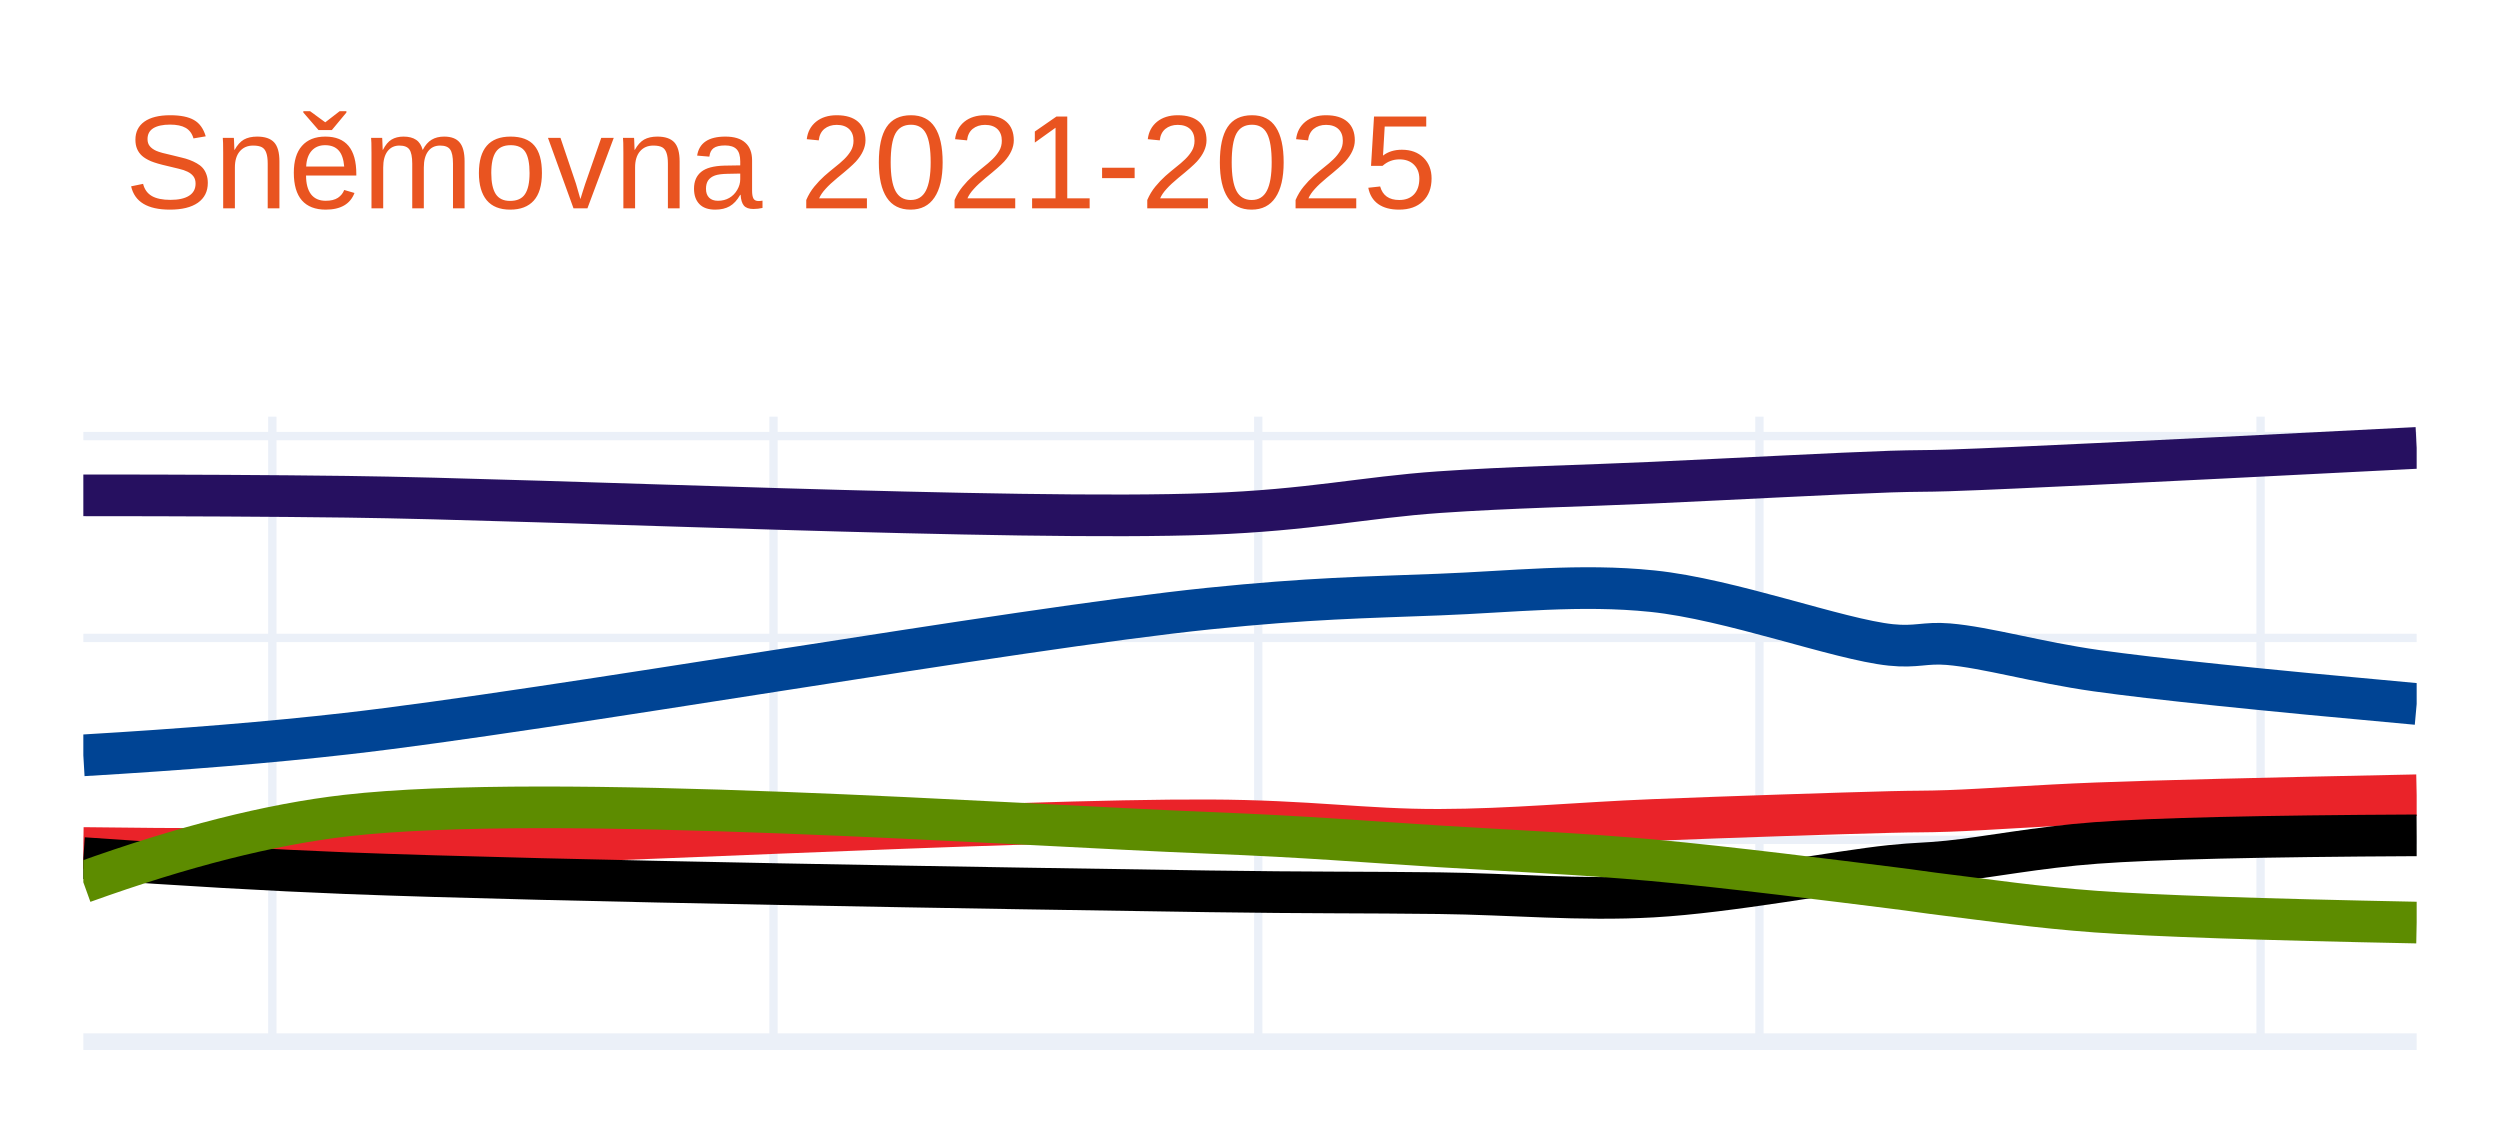
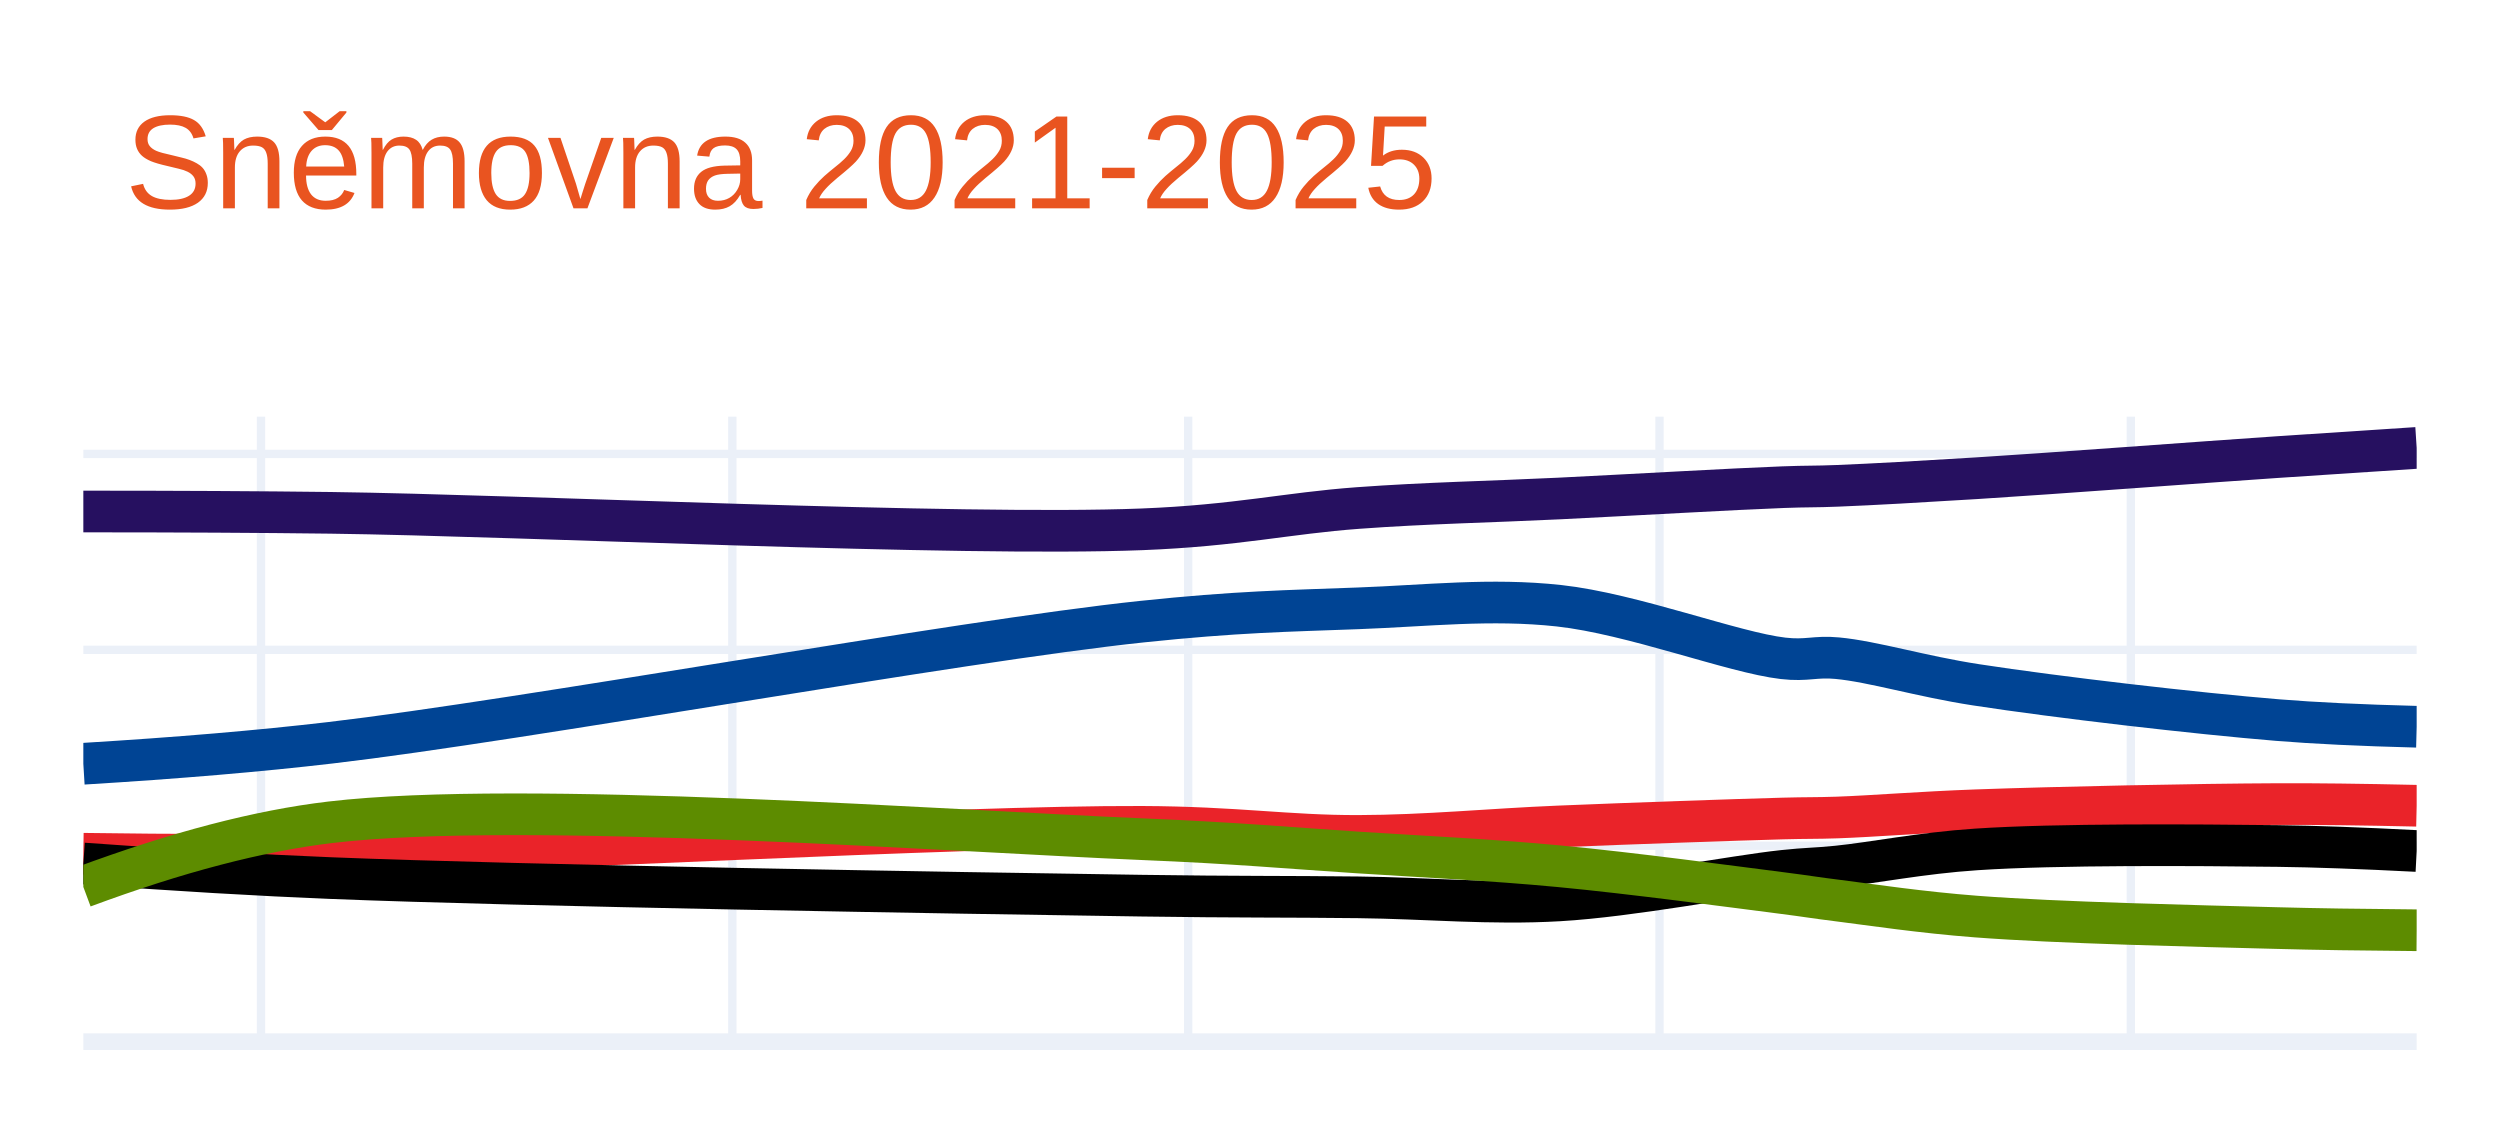
<svg xmlns="http://www.w3.org/2000/svg" class="main-svg" width="300" height="135" style="" viewBox="0 0 300 135">
  <rect x="0" y="0" width="300" height="135" style="fill: rgb(255, 255, 255); fill-opacity: 1;" />
-   <defs id="defs-2b0efb">
+   <defs id="defs-20ce82">
    <g class="clips">
-       <clipPath id="clip2b0efbxyplot" class="plotclip">
+       <clipPath id="clip20ce82xyplot" class="plotclip">
        <rect width="280" height="75" />
      </clipPath>
-       <clipPath class="axesclip" id="clip2b0efbx">
+       <clipPath class="axesclip" id="clip20ce82x">
        <rect x="10" y="0" width="280" height="135" />
      </clipPath>
-       <clipPath class="axesclip" id="clip2b0efby">
+       <clipPath class="axesclip" id="clip20ce82y">
        <rect x="0" y="50" width="300" height="75" />
      </clipPath>
-       <clipPath class="axesclip" id="clip2b0efbxy">
+       <clipPath class="axesclip" id="clip20ce82xy">
        <rect x="10" y="50" width="280" height="75" />
      </clipPath>
    </g>
    <g class="gradients" />
    <g class="patterns" />
  </defs>
  <g class="bglayer" />
  <g class="layer-below">
    <g class="imagelayer" />
    <g class="shapelayer" />
  </g>
  <g class="cartesianlayer">
    <g class="subplot xy">
      <g class="layer-subplot">
        <g class="shapelayer" />
        <g class="imagelayer" />
      </g>
      <g class="minor-gridlayer">
        <g class="x" />
        <g class="y" />
      </g>
      <g class="gridlayer">
        <g class="x">
-           <path class="xgrid crisp" transform="translate(32.68,0)" d="M0,50v75" style="stroke: rgb(235, 240, 248); stroke-opacity: 1; stroke-width: 1px;" />
-           <path class="xgrid crisp" transform="translate(92.82,0)" d="M0,50v75" style="stroke: rgb(235, 240, 248); stroke-opacity: 1; stroke-width: 1px;" />
-           <path class="xgrid crisp" transform="translate(150.99,0)" d="M0,50v75" style="stroke: rgb(235, 240, 248); stroke-opacity: 1; stroke-width: 1px;" />
-           <path class="xgrid crisp" transform="translate(211.13,0)" d="M0,50v75" style="stroke: rgb(235, 240, 248); stroke-opacity: 1; stroke-width: 1px;" />
-           <path class="xgrid crisp" transform="translate(271.27,0)" d="M0,50v75" style="stroke: rgb(235, 240, 248); stroke-opacity: 1; stroke-width: 1px;" />
+           <path class="xgrid crisp" transform="translate(31.32,0)" d="M0,50v75" style="stroke: rgb(235, 240, 248); stroke-opacity: 1; stroke-width: 1px;" />
+           <path class="xgrid crisp" transform="translate(87.88,0)" d="M0,50v75" style="stroke: rgb(235, 240, 248); stroke-opacity: 1; stroke-width: 1px;" />
+           <path class="xgrid crisp" transform="translate(142.58,0)" d="M0,50v75" style="stroke: rgb(235, 240, 248); stroke-opacity: 1; stroke-width: 1px;" />
+           <path class="xgrid crisp" transform="translate(199.14,0)" d="M0,50v75" style="stroke: rgb(235, 240, 248); stroke-opacity: 1; stroke-width: 1px;" />
+           <path class="xgrid crisp" transform="translate(255.7,0)" d="M0,50v75" style="stroke: rgb(235, 240, 248); stroke-opacity: 1; stroke-width: 1px;" />
        </g>
        <g class="y">
-           <path class="ygrid crisp" transform="translate(0,100.78)" d="M10,0h280" style="stroke: rgb(235, 240, 248); stroke-opacity: 1; stroke-width: 1px;" />
-           <path class="ygrid crisp" transform="translate(0,76.55)" d="M10,0h280" style="stroke: rgb(235, 240, 248); stroke-opacity: 1; stroke-width: 1px;" />
-           <path class="ygrid crisp" transform="translate(0,52.33)" d="M10,0h280" style="stroke: rgb(235, 240, 248); stroke-opacity: 1; stroke-width: 1px;" />
+           <path class="ygrid crisp" transform="translate(0,101.49)" d="M10,0h280" style="stroke: rgb(235, 240, 248); stroke-opacity: 1; stroke-width: 1px;" />
+           <path class="ygrid crisp" transform="translate(0,77.98)" d="M10,0h280" style="stroke: rgb(235, 240, 248); stroke-opacity: 1; stroke-width: 1px;" />
+           <path class="ygrid crisp" transform="translate(0,54.47)" d="M10,0h280" style="stroke: rgb(235, 240, 248); stroke-opacity: 1; stroke-width: 1px;" />
        </g>
      </g>
      <g class="zerolinelayer">
        <path class="yzl zl crisp" transform="translate(0,125)" d="M10,0h280" style="stroke: rgb(235, 240, 248); stroke-opacity: 1; stroke-width: 2px;" />
      </g>
      <path class="xlines-below" />
      <path class="ylines-below" />
      <g class="overlines-below" />
      <g class="xaxislayer-below" />
      <g class="yaxislayer-below" />
      <g class="overaxes-below" />
-       <g class="plot" transform="translate(10,50)" clip-path="url(#clip2b0efbxyplot)">
+       <g class="plot" transform="translate(10,50)" clip-path="url(#clip20ce82xyplot)">
        <g class="scatterlayer mlayer">
-           <g class="trace scatter trace39aa1d" style="stroke-miterlimit: 2; opacity: 1;">
+           <g class="trace scatter traceec5185" style="stroke-miterlimit: 2; opacity: 1;">
            <g class="fills" />
            <g class="errorbars" />
            <g class="lines">
-               <path class="js-line" d="M0,9.44Q18,9.44 31.55,9.61C56.1,9.92 111.58,12.54 135.07,11.67C147.23,11.22 153.64,9.69 162.68,9.06C171.37,8.46 179.53,8.32 188.31,7.92C197.58,7.5 210.62,6.8 216.9,6.59C219.98,6.49 220.97,6.54 223.8,6.45C228.35,6.3 234.5,6 241.55,5.67Q251.92,5.18 280,3.75" style="vector-effect: non-scaling-stroke; fill: none; stroke: rgb(38, 16, 96); stroke-opacity: 1; stroke-width: 5px; opacity: 1;" />
+               <path class="js-line" d="M0,11.38Q16.93,11.38 29.67,11.54C52.76,11.84 104.94,14.38 127.02,13.52C138.45,13.07 144.48,11.58 152.98,10.96C161.16,10.36 168.84,10.22 177.09,9.82C185.81,9.39 198.06,8.68 203.97,8.46C206.87,8.35 207.8,8.41 210.46,8.3C214.73,8.13 220.53,7.8 227.15,7.39C236.9,6.78 253.56,5.51 263.31,4.85Q269.93,4.4 280,3.75" style="vector-effect: non-scaling-stroke; fill: none; stroke: rgb(38, 16, 96); stroke-opacity: 1; stroke-width: 5px; opacity: 1;" />
            </g>
            <g class="points" />
            <g class="text" />
          </g>
-           <g class="trace scatter trace522d37" style="stroke-miterlimit: 2; opacity: 1;">
+           <g class="trace scatter traced77011" style="stroke-miterlimit: 2; opacity: 1;">
            <g class="fills" />
            <g class="errorbars" />
            <g class="lines">
-               <path class="js-line" d="M0,40.64Q18.03,39.58 31.55,38.04C56.13,35.25 111.53,25.45 135.07,23.03C147.17,21.79 153.64,21.7 162.68,21.35C171.38,21.02 179.59,20.04 188.31,20.94C197.64,21.9 210.6,26.73 216.9,27.39C219.96,27.71 220.98,27.07 223.8,27.3C228.36,27.68 234.48,29.48 241.55,30.48Q251.9,31.94 280,34.48" style="vector-effect: non-scaling-stroke; fill: none; stroke: rgb(0, 68, 148); stroke-opacity: 1; stroke-width: 5px; opacity: 1;" />
+               <path class="js-line" d="M0,41.65Q16.96,40.62 29.67,39.13C52.79,36.43 104.88,26.93 127.02,24.6C138.4,23.4 144.48,23.32 152.98,23C161.16,22.7 168.89,21.79 177.09,22.69C185.86,23.65 198.04,28.32 203.97,29C206.85,29.33 207.81,28.73 210.46,28.98C214.75,29.38 220.5,31.16 227.15,32.18C236.88,33.68 253.55,35.61 263.31,36.41Q269.92,36.95 280,37.21" style="vector-effect: non-scaling-stroke; fill: none; stroke: rgb(0, 68, 148); stroke-opacity: 1; stroke-width: 5px; opacity: 1;" />
            </g>
            <g class="points" />
            <g class="text" />
          </g>
-           <g class="trace scatter tracecd49fa" style="stroke-miterlimit: 2; opacity: 1;">
+           <g class="trace scatter trace87fbeb" style="stroke-miterlimit: 2; opacity: 1;">
            <g class="fills" />
            <g class="errorbars" />
            <g class="lines">
-               <path class="js-line" d="M0,51.76Q18,52 31.55,51.79C56.1,51.4 111.57,48.34 135.07,48.44C147.21,48.49 153.65,49.6 162.68,49.58C171.38,49.56 179.53,48.75 188.31,48.4C197.58,48.03 210.62,47.6 216.9,47.44C219.98,47.36 220.97,47.41 223.8,47.31C228.35,47.15 234.5,46.67 241.55,46.4Q251.92,46 280,45.43" style="vector-effect: non-scaling-stroke; fill: none; stroke: rgb(234, 35, 41); stroke-opacity: 1; stroke-width: 5px; opacity: 1;" />
+               <path class="js-line" d="M0,52.45Q16.93,52.69 29.67,52.48C52.76,52.11 104.92,49.13 127.02,49.22C138.43,49.27 144.49,50.33 152.98,50.31C161.17,50.29 168.83,49.51 177.09,49.17C185.81,48.81 198.07,48.38 203.97,48.22C206.87,48.14 207.8,48.19 210.46,48.1C214.73,47.95 220.52,47.47 227.15,47.23C236.9,46.88 253.56,46.53 263.31,46.49Q269.94,46.46 280,46.69" style="vector-effect: non-scaling-stroke; fill: none; stroke: rgb(234, 35, 41); stroke-opacity: 1; stroke-width: 5px; opacity: 1;" />
            </g>
            <g class="points" />
            <g class="text" />
          </g>
-           <g class="trace scatter tracef8b0ad" style="stroke-miterlimit: 2; opacity: 1;">
+           <g class="trace scatter trace4790bc" style="stroke-miterlimit: 2; opacity: 1;">
            <g class="fills" />
            <g class="errorbars" />
            <g class="lines">
-               <path class="js-line" d="M0,52.97Q17.99,54.25 31.55,54.78C56.09,55.74 111.57,56.62 135.07,56.96C147.21,57.14 153.65,57.07 162.68,57.18C171.38,57.28 179.55,58.08 188.31,57.59C197.6,57.07 210.62,54.55 216.9,53.9C219.98,53.58 220.97,53.66 223.8,53.37C228.35,52.91 234.49,51.67 241.55,51.15Q251.9,50.38 280,50.24" style="vector-effect: non-scaling-stroke; fill: none; stroke: rgb(0, 0, 0); stroke-opacity: 1; stroke-width: 5px; opacity: 1;" />
+               <path class="js-line" d="M0,53.62Q16.92,54.86 29.67,55.37C52.75,56.3 104.92,57.16 127.02,57.48C138.43,57.65 144.49,57.58 152.98,57.68C161.17,57.77 168.85,58.53 177.09,58.05C185.82,57.54 198.06,55.13 203.97,54.5C206.87,54.19 207.8,54.25 210.46,53.98C214.74,53.55 220.51,52.37 227.15,51.93C236.89,51.28 253.56,51.4 263.31,51.52Q269.94,51.6 280,52.12" style="vector-effect: non-scaling-stroke; fill: none; stroke: rgb(0, 0, 0); stroke-opacity: 1; stroke-width: 5px; opacity: 1;" />
            </g>
            <g class="points" />
            <g class="text" />
          </g>
-           <g class="trace scatter trace51154c" style="stroke-miterlimit: 2; opacity: 1;">
+           <g class="trace scatter traceca21c0" style="stroke-miterlimit: 2; opacity: 1;">
            <g class="fills" />
            <g class="errorbars" />
            <g class="lines">
-               <path class="js-line" d="M0,55.87Q17.86,49.44 31.55,47.87C55.97,45.07 111.57,49.02 135.07,49.94C147.21,50.42 153.65,51 162.68,51.56C171.38,52.1 179.54,52.44 188.31,53.23C197.59,54.07 210.62,55.74 216.9,56.52C219.99,56.9 220.96,57.09 223.8,57.43C228.34,57.98 234.49,58.89 241.55,59.4Q251.91,60.15 280,60.71" style="vector-effect: non-scaling-stroke; fill: none; stroke: rgb(93, 140, 0); stroke-opacity: 1; stroke-width: 5px; opacity: 1;" />
+               <path class="js-line" d="M0,56.43Q16.79,50.19 29.67,48.67C52.62,45.96 104.93,49.79 127.02,50.7C138.44,51.17 144.49,51.75 152.98,52.3C161.17,52.83 168.85,53.17 177.09,53.95C185.82,54.77 198.07,56.43 203.97,57.18C206.87,57.55 207.79,57.73 210.46,58.06C214.73,58.6 220.51,59.48 227.15,59.99C236.89,60.74 253.56,61.11 263.31,61.37Q269.93,61.55 280,61.63" style="vector-effect: non-scaling-stroke; fill: none; stroke: rgb(93, 140, 0); stroke-opacity: 1; stroke-width: 5px; opacity: 1;" />
            </g>
            <g class="points" />
            <g class="text" />
          </g>
        </g>
      </g>
      <g class="overplot" />
      <path class="xlines-above crisp" d="M0,0" style="fill: none;" />
      <path class="ylines-above crisp" d="M0,0" style="fill: none;" />
      <g class="overlines-above" />
      <g class="xaxislayer-above" />
      <g class="yaxislayer-above" />
      <g class="overaxes-above" />
    </g>
  </g>
  <g class="polarlayer" />
  <g class="smithlayer" />
  <g class="ternarylayer" />
  <g class="geolayer" />
  <g class="funnelarealayer" />
  <g class="pielayer" />
  <g class="iciclelayer" />
  <g class="treemaplayer" />
  <g class="sunburstlayer" />
  <g class="glimages" />
-   <defs id="topdefs-2b0efb">
+   <defs id="topdefs-20ce82">
    <g class="clips" />
  </defs>
  <g class="layer-above">
    <g class="imagelayer" />
    <g class="shapelayer" />
  </g>
  <g class="infolayer">
    <g class="g-gtitle">
      <text class="gtitle" x="15" y="25" text-anchor="start" dy="0em" style="font-family: Ubuntu, verdana, arial, sans-serif; font-size: 16px; fill: rgb(233, 84, 32); opacity: 1; font-weight: normal; white-space: pre;">Sněmovna 2021-2025</text>
    </g>
    <g class="g-xtitle" />
    <g class="g-ytitle" />
  </g>
</svg>
